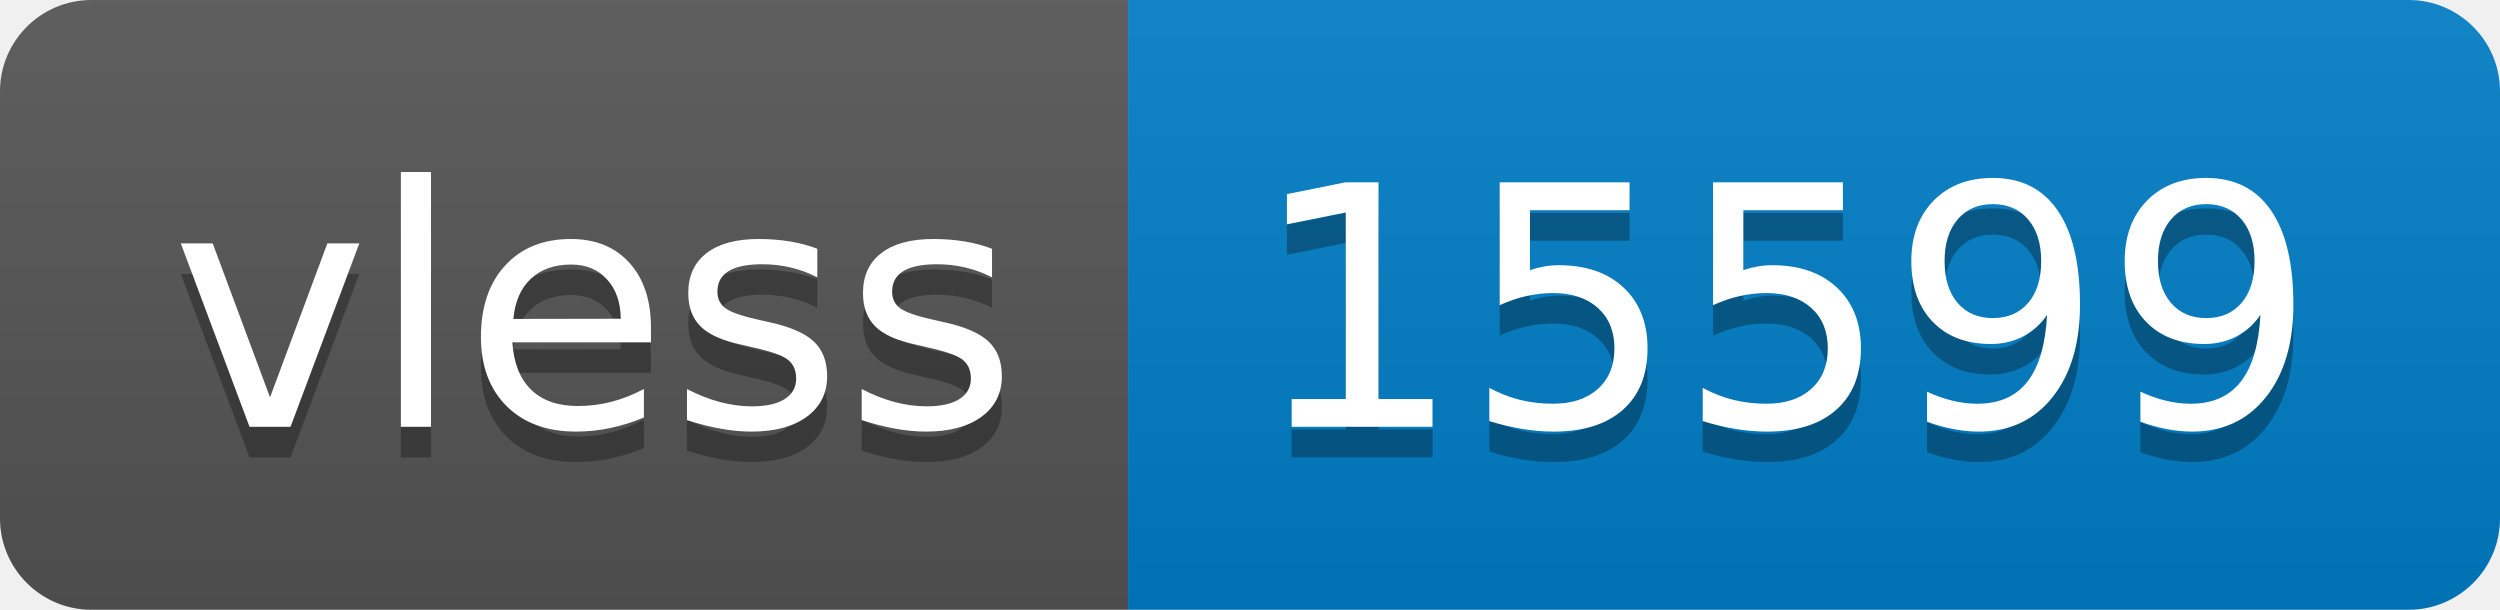
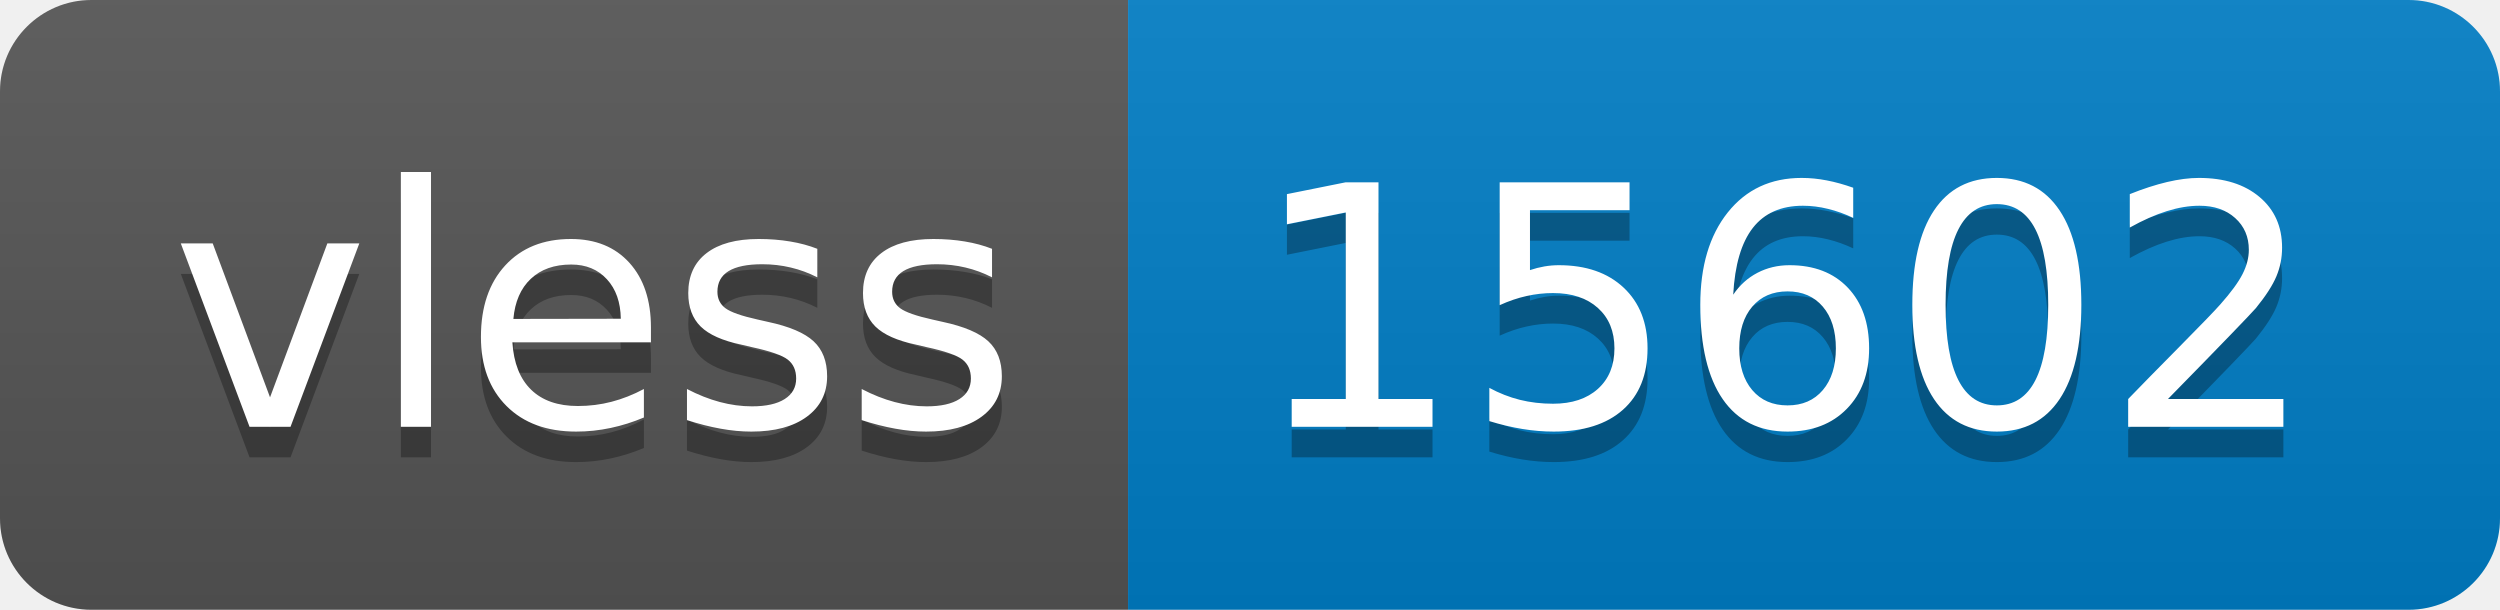
- <svg xmlns="http://www.w3.org/2000/svg" width="82" height="20" role="img" aria-label="vless: 15599">
+ <svg xmlns="http://www.w3.org/2000/svg" width="82" height="20" role="img" aria-label="vless: 15602">
  <linearGradient id="s" x2="0" y2="100%">
    <stop offset="0" stop-color="#bbb" stop-opacity=".1" />
    <stop offset="1" stop-opacity=".1" />
  </linearGradient>
  <clipPath id="r">
    <rect width="82" height="20" rx="3" fill="#fff" />
  </clipPath>
  <g clip-path="url(#r)">
    <rect width="37" height="20" fill="#555" />
    <rect x="37" width="45" height="20" fill="#007ec6" />
    <rect width="82" height="20" fill="url(#s)" />
  </g>
  <g fill="#fff" text-anchor="middle" font-family="Verdana,Geneva,DejaVu Sans,sans-serif" text-rendering="geometricPrecision" font-size="110">
    <text aria-hidden="true" x="195" y="150" fill="#010101" fill-opacity=".3" transform="scale(.1)" textLength="270">vless</text>
    <text x="195" y="140" transform="scale(.1)" fill="#fff" textLength="270">vless</text>
-     <text aria-hidden="true" x="585" y="150" fill="#010101" fill-opacity=".3" transform="scale(.1)" textLength="350">15599</text>
-     <text x="585" y="140" transform="scale(.1)" fill="#fff" textLength="350">15599</text>
+     <text aria-hidden="true" x="585" y="150" fill="#010101" fill-opacity=".3" transform="scale(.1)" textLength="350">15602</text>
+     <text x="585" y="140" transform="scale(.1)" fill="#fff" textLength="350">15602</text>
  </g>
</svg>
